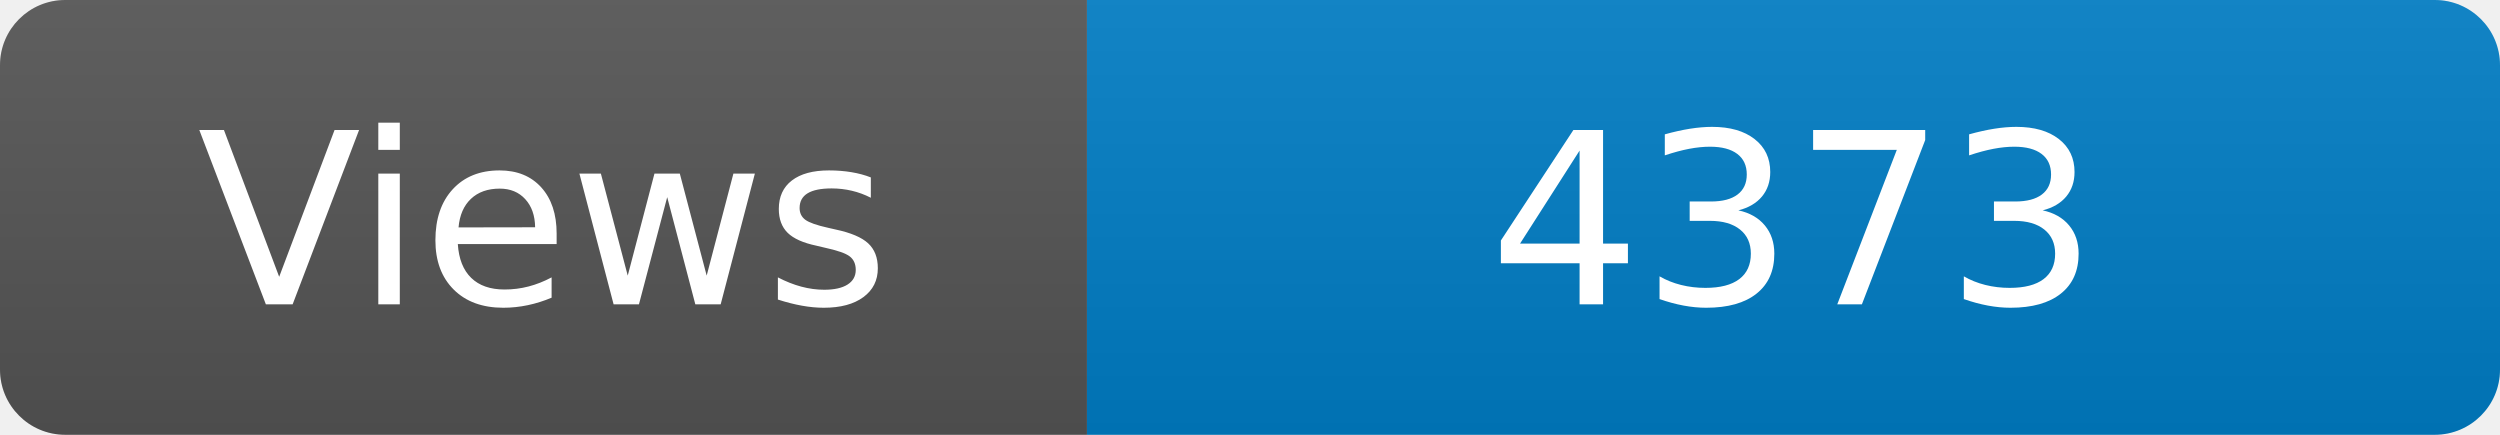
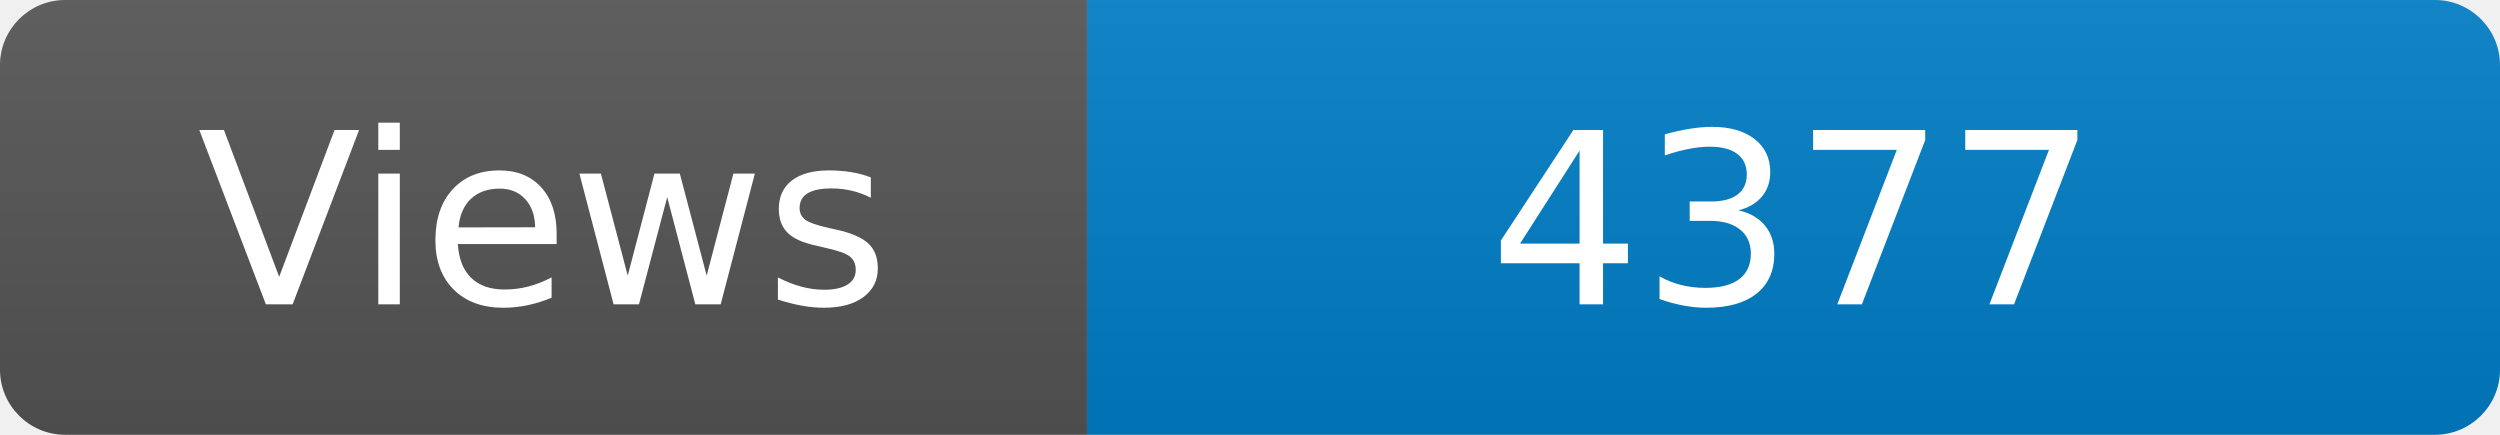
<svg xmlns="http://www.w3.org/2000/svg" width="115" height="20" role="img" aria-label="Maintained?: yes">
  <linearGradient id="s" x2="0" y2="100%">
    <stop offset="0" stop-color="#bbb" stop-opacity=".1" />
    <stop offset="1" stop-opacity=".1" />
  </linearGradient>
  <clipPath id="r">
    <rect width="115" height="20" rx="3" fill="#fff" />
  </clipPath>
  <g clip-path="url(#r)">
    <rect width="50" height="20" fill="#555" />
    <rect x="50" width="160" height="20" fill="#007ec6" />
    <rect width="115" height="20" fill="url(#s)" />
  </g>
  <g fill="#fff" text-anchor="middle" font-family="Verdana,Geneva,DejaVu Sans,sans-serif" font-size="110">
    <text x="250" y="140" transform="scale(.1)" fill="#fff">Views</text>
-     <text x="825" y="140" transform="scale(.1)" fill="#fff">4373</text>
+     <text x="825" y="140" transform="scale(.1)" fill="#fff">4377</text>
  </g>
</svg>
